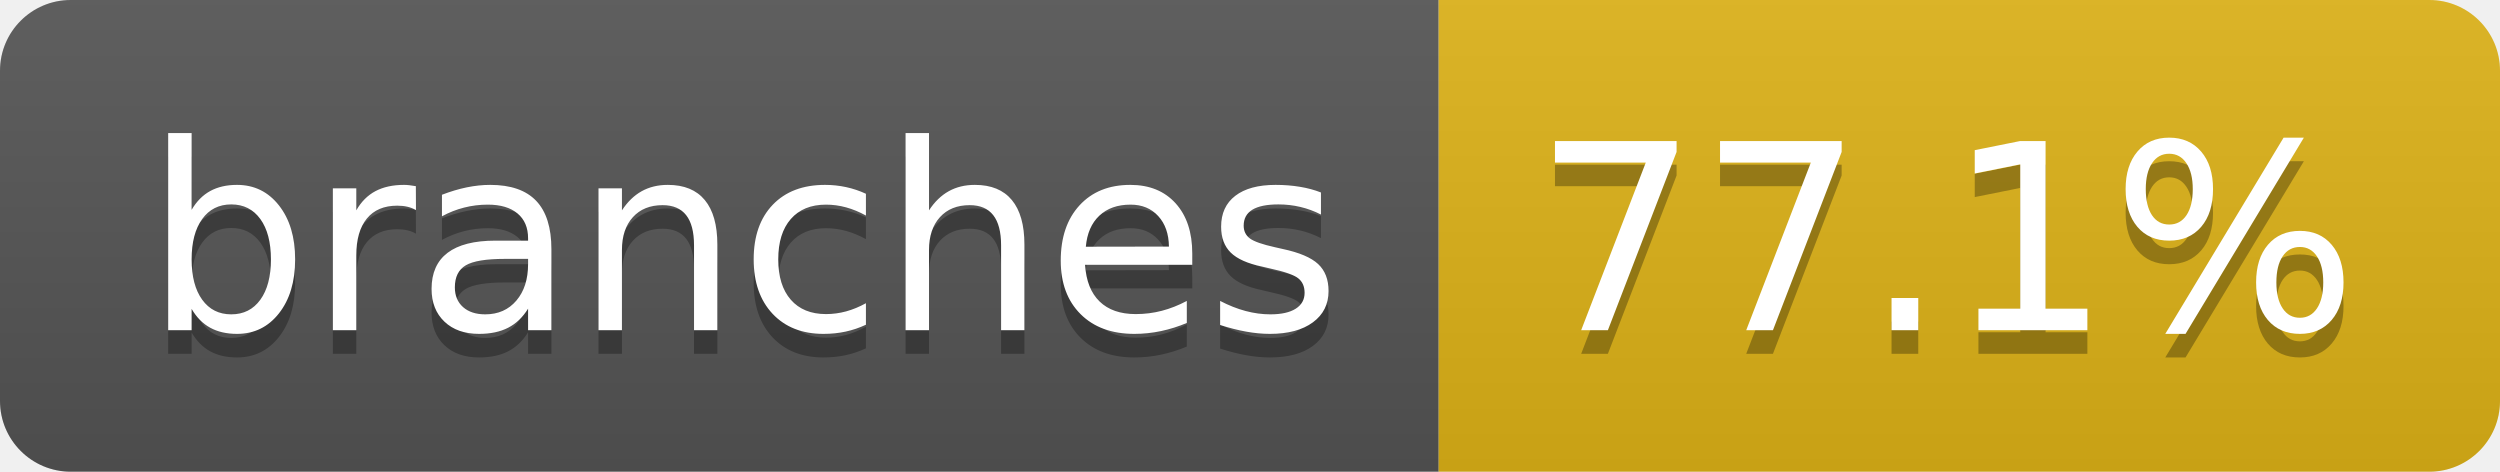
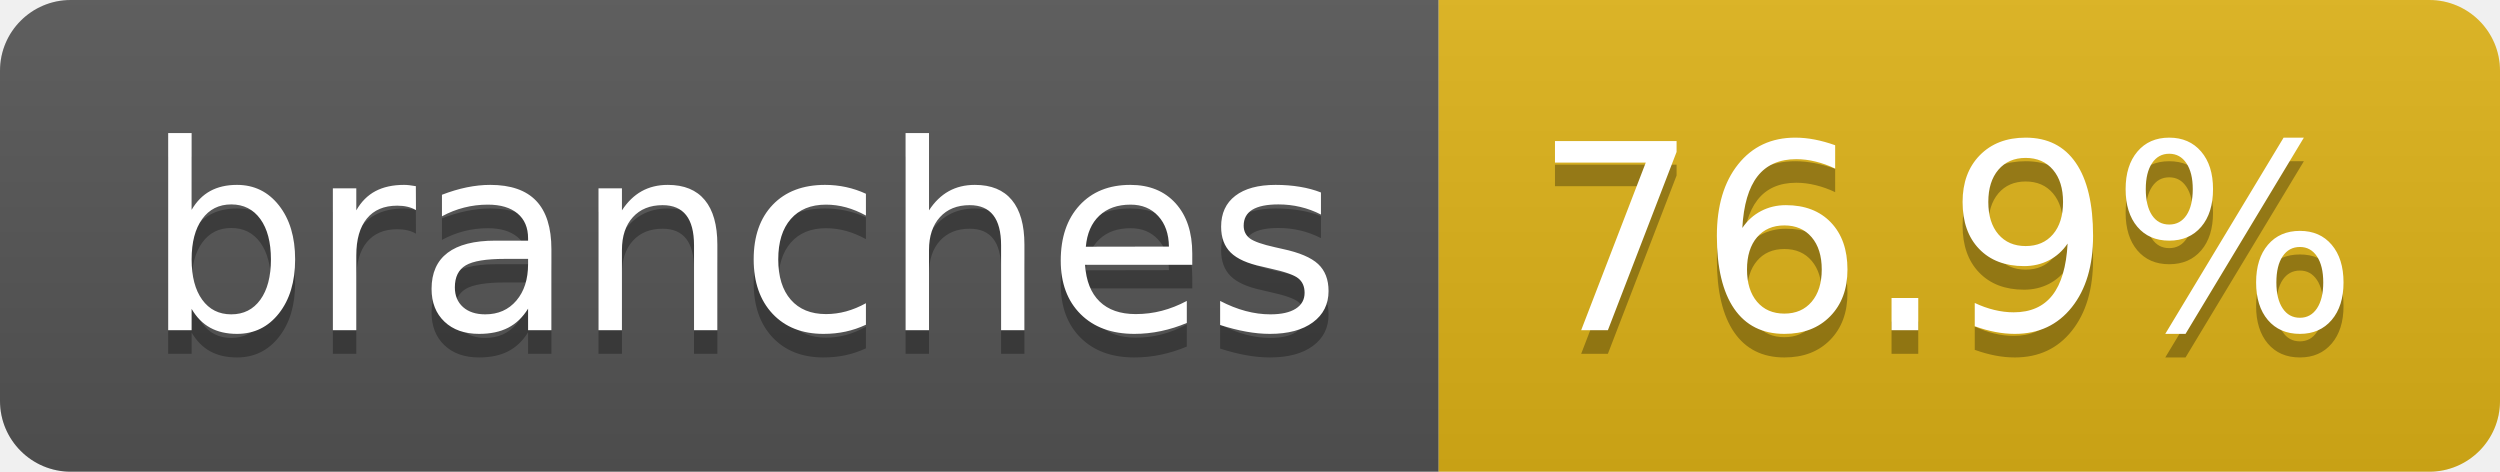
- <svg xmlns="http://www.w3.org/2000/svg" width="106" height="20" role="img" aria-label="branches: 77.1%">
+ <svg xmlns="http://www.w3.org/2000/svg" width="106" height="20" role="img" aria-label="branches: 76.9%">
  <linearGradient id="s" x2="0" y2="100%">
    <stop offset="0" stop-color="#bbb" stop-opacity=".1" />
    <stop offset="1" stop-opacity=".1" />
  </linearGradient>
  <clipPath id="r">
    <rect width="106" height="20" rx="3" fill="#fff" />
  </clipPath>
  <g clip-path="url(#r)">
    <rect width="61" height="20" fill="#555" />
    <rect x="61" width="45" height="20" fill="#dfb317" />
    <rect width="106" height="20" fill="url(#s)" />
  </g>
  <g fill="#fff" text-anchor="middle" font-family="Verdana,Geneva,DejaVu Sans,sans-serif" text-rendering="geometricPrecision" font-size="110">
    <text aria-hidden="true" x="315" y="150" fill="#010101" fill-opacity=".3" transform="scale(.1)" textLength="507">branches</text>
    <text x="315" y="140" transform="scale(.1)" fill="#fff" textLength="507">branches</text>
-     <text aria-hidden="true" x="825" y="150" fill="#010101" fill-opacity=".3" transform="scale(.1)" textLength="350">77.1%</text>
-     <text x="825" y="140" transform="scale(.1)" fill="#fff" textLength="350">77.1%</text>
+     <text aria-hidden="true" x="825" y="150" fill="#010101" fill-opacity=".3" transform="scale(.1)" textLength="350">76.9%</text>
+     <text x="825" y="140" transform="scale(.1)" fill="#fff" textLength="350">76.9%</text>
  </g>
</svg>
